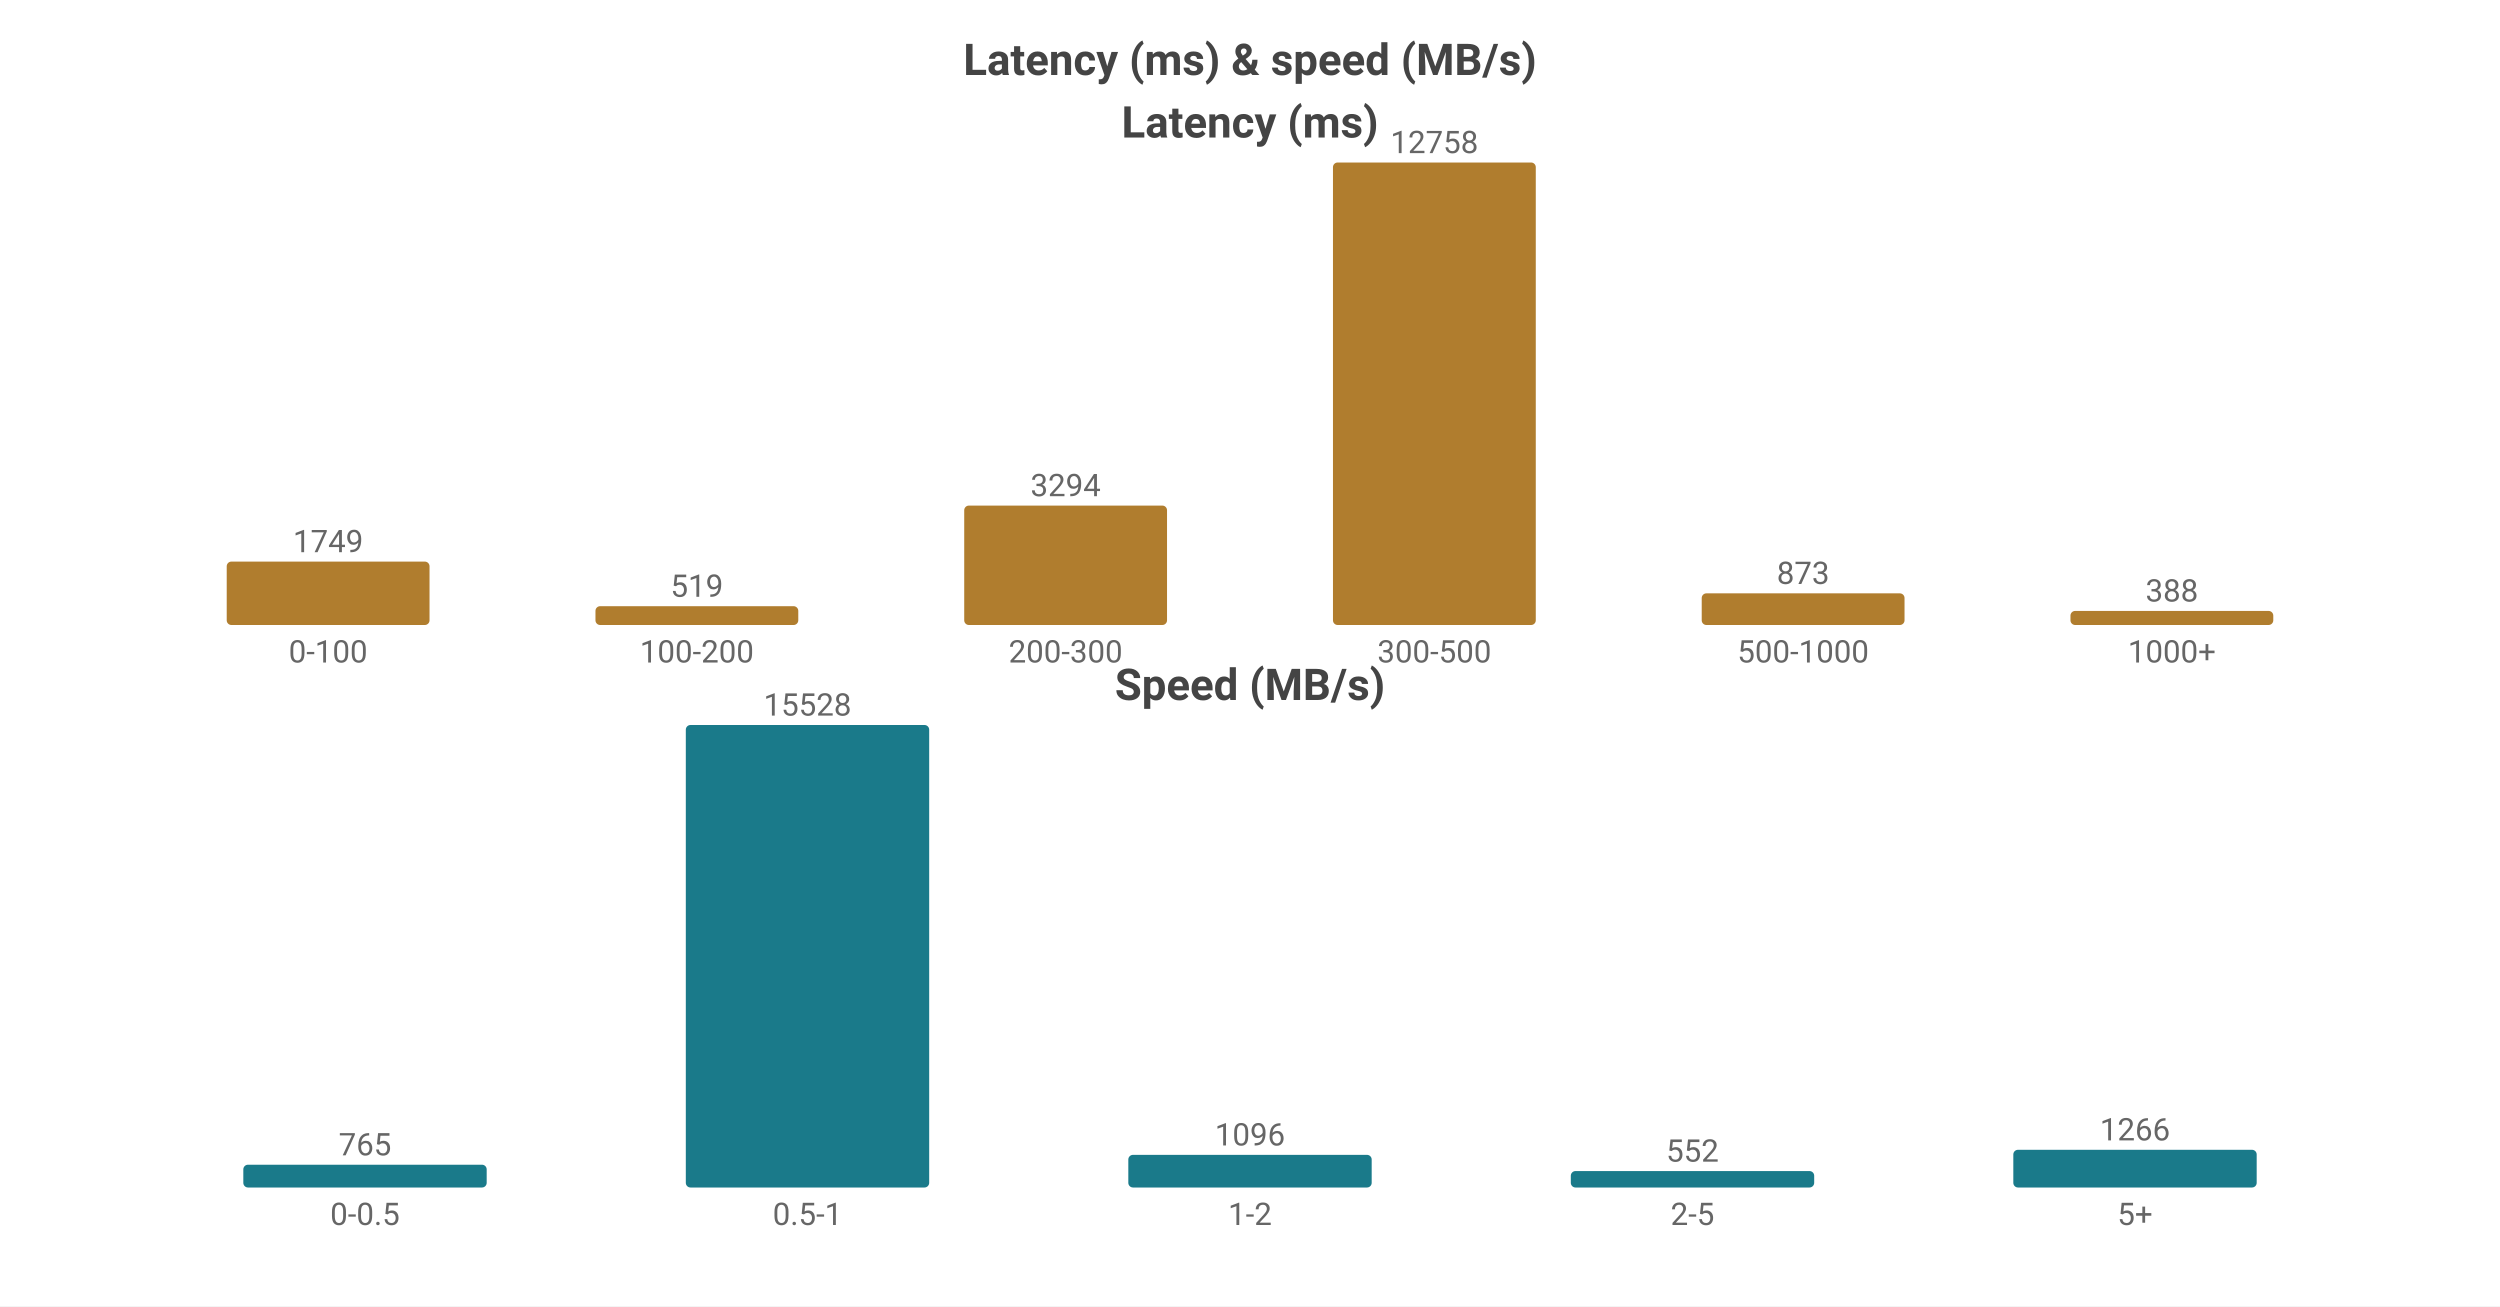
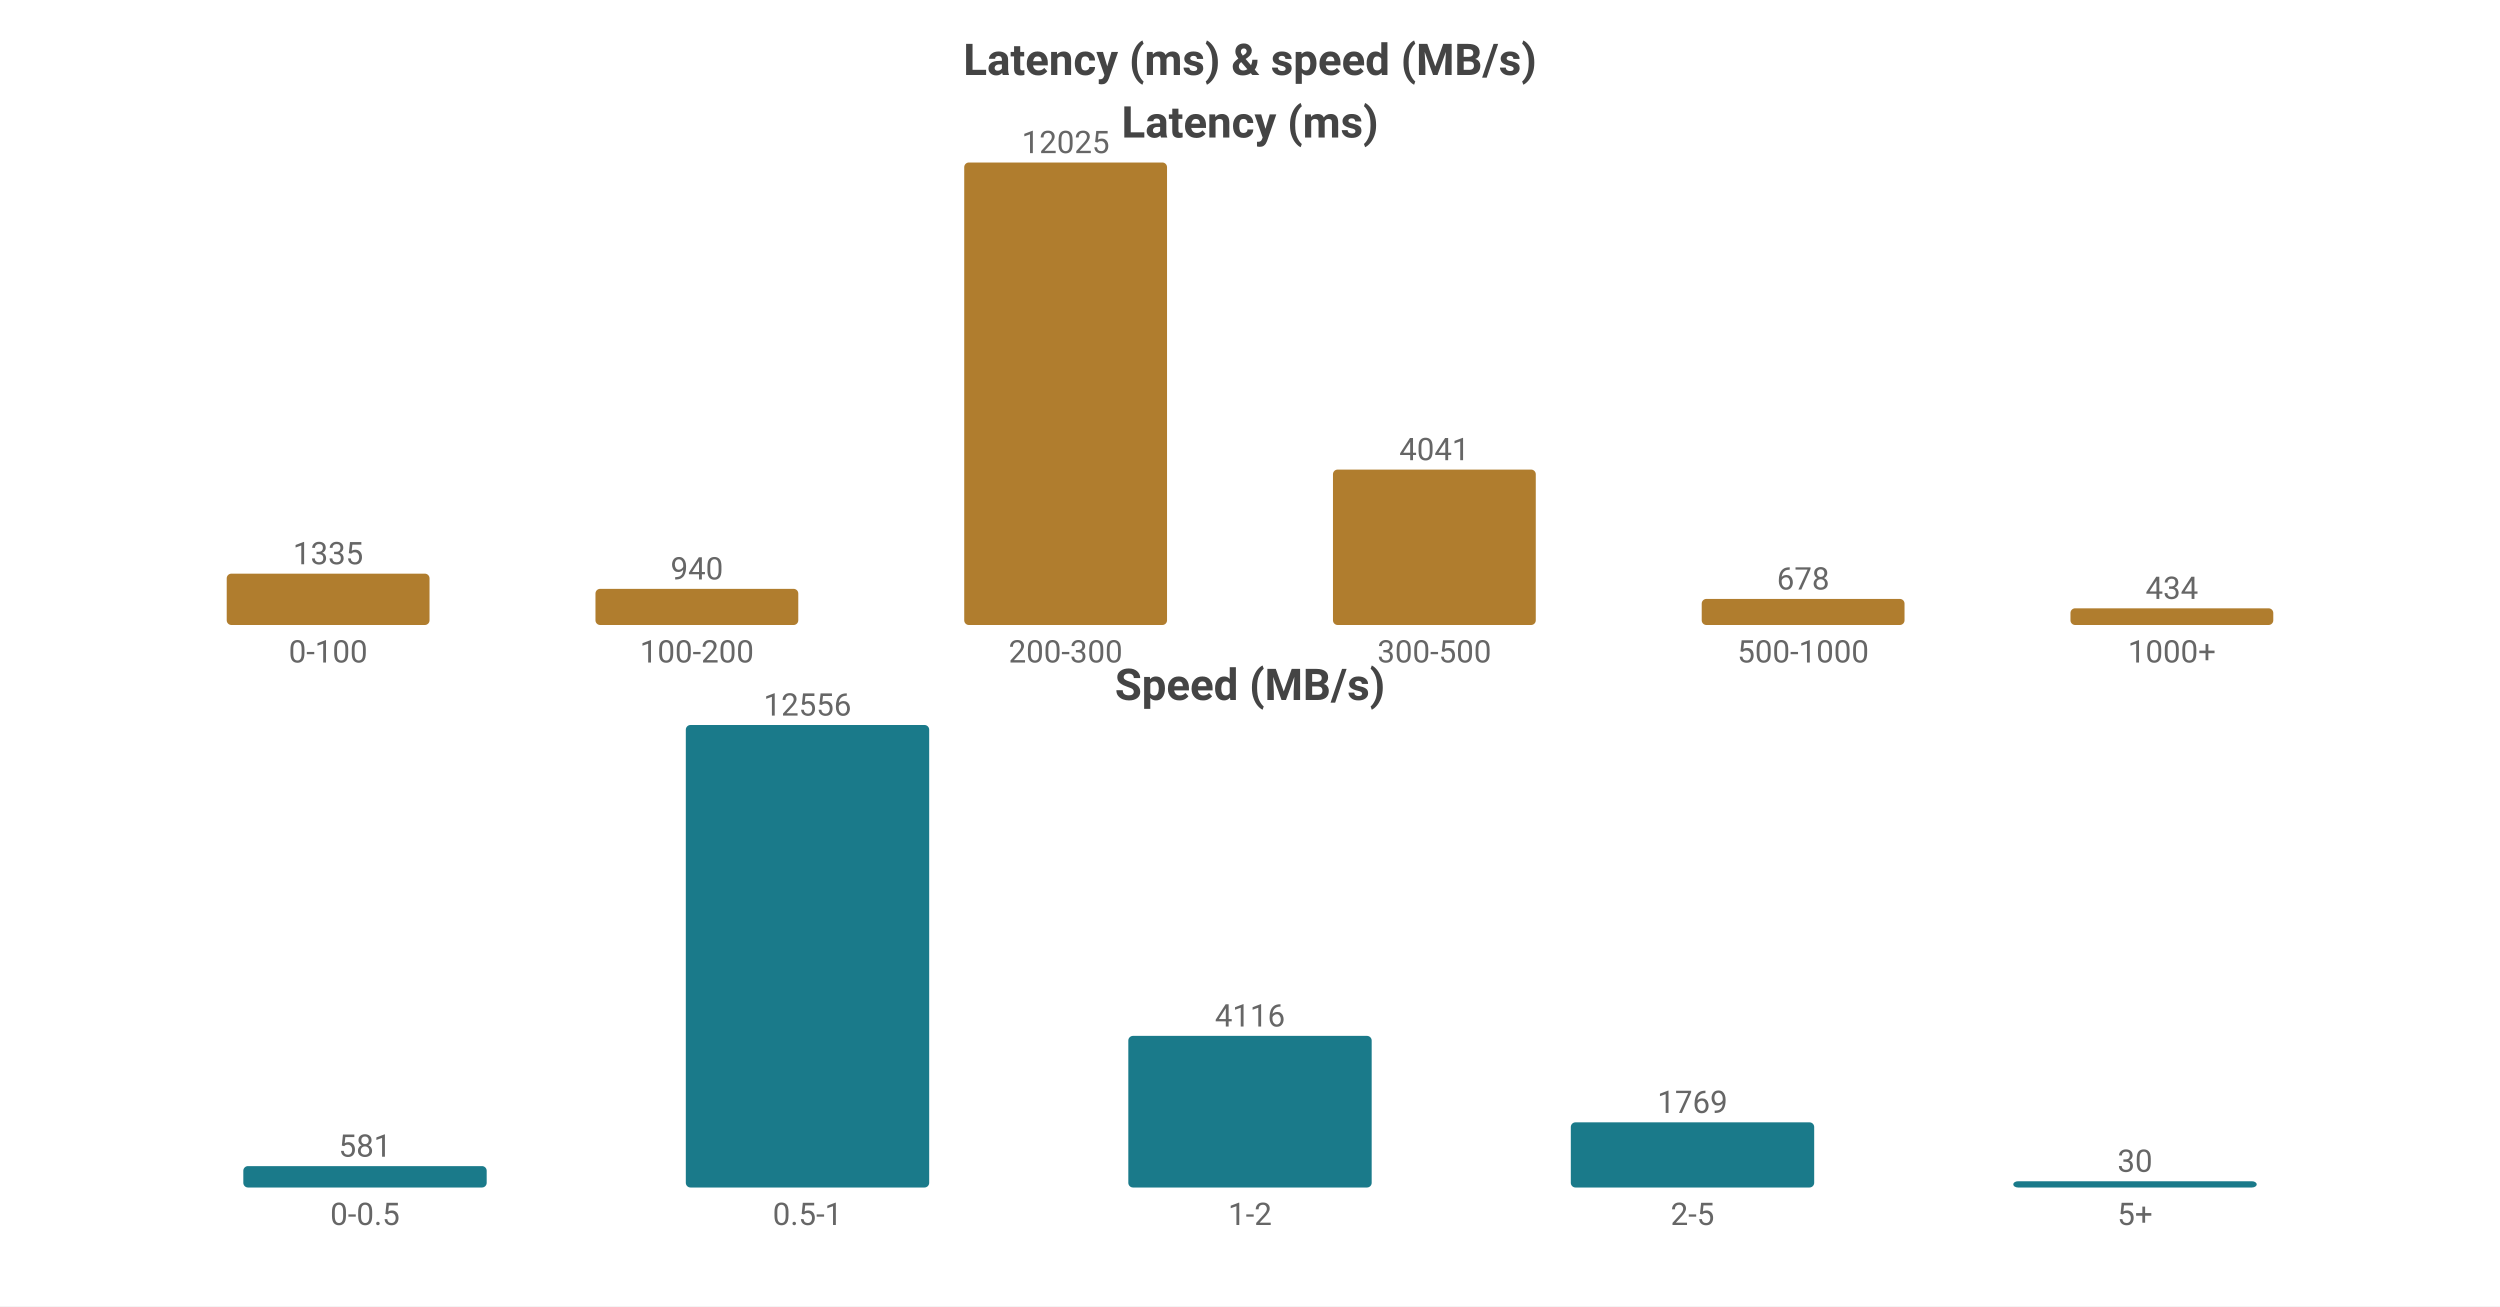
<svg xmlns="http://www.w3.org/2000/svg" width="800" height="418" viewBox="0 0 800 418">
  <rect width="800" height="418" fill="#ffffff" />
  <style>text{font-family:system-ui,-apple-system,'Segoe UI',Roboto,sans-serif}.g{stroke:#e8e8e8;stroke-width:1}.a{stroke:#999;stroke-width:1}.t{font-size:10px;fill:#666}.m{font-size:10px;text-anchor:middle;fill:#666}.e{font-size:10px;text-anchor:end;fill:#666}.l{font-size:11px;fill:#333}.tt{font-size:14px;font-weight:600;text-anchor:middle;fill:#444}.em{font-size:13px;text-anchor:middle;fill:#999}</style>
  <text class="tt" x="400.0" y="24">Latency (ms) &amp; speed (MB/s)</text>
  <text class="tt" x="400.0" y="44">Latency (ms)</text>
-   <rect x="72.55" y="179.711" width="64.9" height="20.289" fill="#b07d2e" rx="1.5" />
-   <text class="m" x="105.0" y="176.711">1749</text>
+   <rect x="72.55" y="183.569" width="64.9" height="16.431" fill="#b07d2e" rx="1.5" />
+   <text class="m" x="105.0" y="180.569">1335</text>
  <text class="m" x="105.0" y="212">0-100</text>
-   <rect x="190.55" y="193.979" width="64.9" height="6.021" fill="#b07d2e" rx="1.5" />
-   <text class="m" x="223.0" y="190.979">519</text>
+   <rect x="190.55" y="188.431" width="64.9" height="11.569" fill="#b07d2e" rx="1.5" />
+   <text class="m" x="223.0" y="185.431">940</text>
  <text class="m" x="223.0" y="212">100-200</text>
-   <rect x="308.55" y="161.788" width="64.9" height="38.212" fill="#b07d2e" rx="1.5" />
-   <text class="m" x="341.0" y="158.788">3294</text>
+   <rect x="308.55" y="52.0" width="64.9" height="148.0" fill="#b07d2e" rx="1.5" />
+   <text class="m" x="341.0" y="49.0">12025</text>
  <text class="m" x="341.0" y="212">200-300</text>
-   <rect x="426.55" y="52.0" width="64.9" height="148.0" fill="#b07d2e" rx="1.5" />
-   <text class="m" x="459.0" y="49.0">12758</text>
+   <rect x="426.55" y="150.265" width="64.9" height="49.735" fill="#b07d2e" rx="1.5" />
+   <text class="m" x="459.0" y="147.265">4041</text>
  <text class="m" x="459.0" y="212">300-500</text>
-   <rect x="544.55" y="189.873" width="64.9" height="10.127" fill="#b07d2e" rx="1.5" />
-   <text class="m" x="577.0" y="186.873">873</text>
+   <rect x="544.55" y="191.655" width="64.9" height="8.345" fill="#b07d2e" rx="1.5" />
+   <text class="m" x="577.0" y="188.655">678</text>
  <text class="m" x="577.0" y="212">500-1000</text>
-   <rect x="662.55" y="195.499" width="64.9" height="4.501" fill="#b07d2e" rx="1.5" />
-   <text class="m" x="695.0" y="192.499">388</text>
+   <rect x="662.55" y="194.658" width="64.9" height="5.342" fill="#b07d2e" rx="1.5" />
+   <text class="m" x="695.0" y="191.658">434</text>
  <text class="m" x="695.0" y="212">1000+</text>
  <text class="tt" x="400.0" y="224">Speed (MB/s)</text>
-   <rect x="77.86" y="372.709" width="77.88" height="7.291" fill="#1a7a8a" rx="1.5" />
-   <text class="m" x="116.8" y="369.709">765</text>
+   <rect x="77.86" y="373.152" width="77.88" height="6.848" fill="#1a7a8a" rx="1.5" />
+   <text class="m" x="116.8" y="370.152">581</text>
  <text class="m" x="116.8" y="392">0-0.5</text>
  <rect x="219.46" y="232.0" width="77.88" height="148.0" fill="#1a7a8a" rx="1.5" />
-   <text class="m" x="258.4" y="229.0">15528</text>
+   <text class="m" x="258.4" y="229.0">12556</text>
  <text class="m" x="258.4" y="392">0.5-1</text>
-   <rect x="361.06" y="369.554" width="77.88" height="10.446" fill="#1a7a8a" rx="1.5" />
-   <text class="m" x="400.0" y="366.554">1096</text>
+   <rect x="361.06" y="331.484" width="77.88" height="48.516" fill="#1a7a8a" rx="1.5" />
+   <text class="m" x="400.0" y="328.484">4116</text>
  <text class="m" x="400.0" y="392">1-2</text>
-   <rect x="502.66" y="374.739" width="77.88" height="5.261" fill="#1a7a8a" rx="1.5" />
-   <text class="m" x="541.6" y="371.739">552</text>
+   <rect x="502.66" y="359.148" width="77.88" height="20.852" fill="#1a7a8a" rx="1.5" />
+   <text class="m" x="541.6" y="356.148">1769</text>
  <text class="m" x="541.6" y="392">2-5</text>
-   <rect x="644.26" y="367.934" width="77.88" height="12.066" fill="#1a7a8a" rx="1.5" />
-   <text class="m" x="683.2" y="364.934">1266</text>
+   <rect x="644.26" y="378" width="77.88" height="2" fill="#1a7a8a" rx="1.5" />
+   <text class="m" x="683.2" y="375">30</text>
  <text class="m" x="683.2" y="392">5+</text>
</svg>
